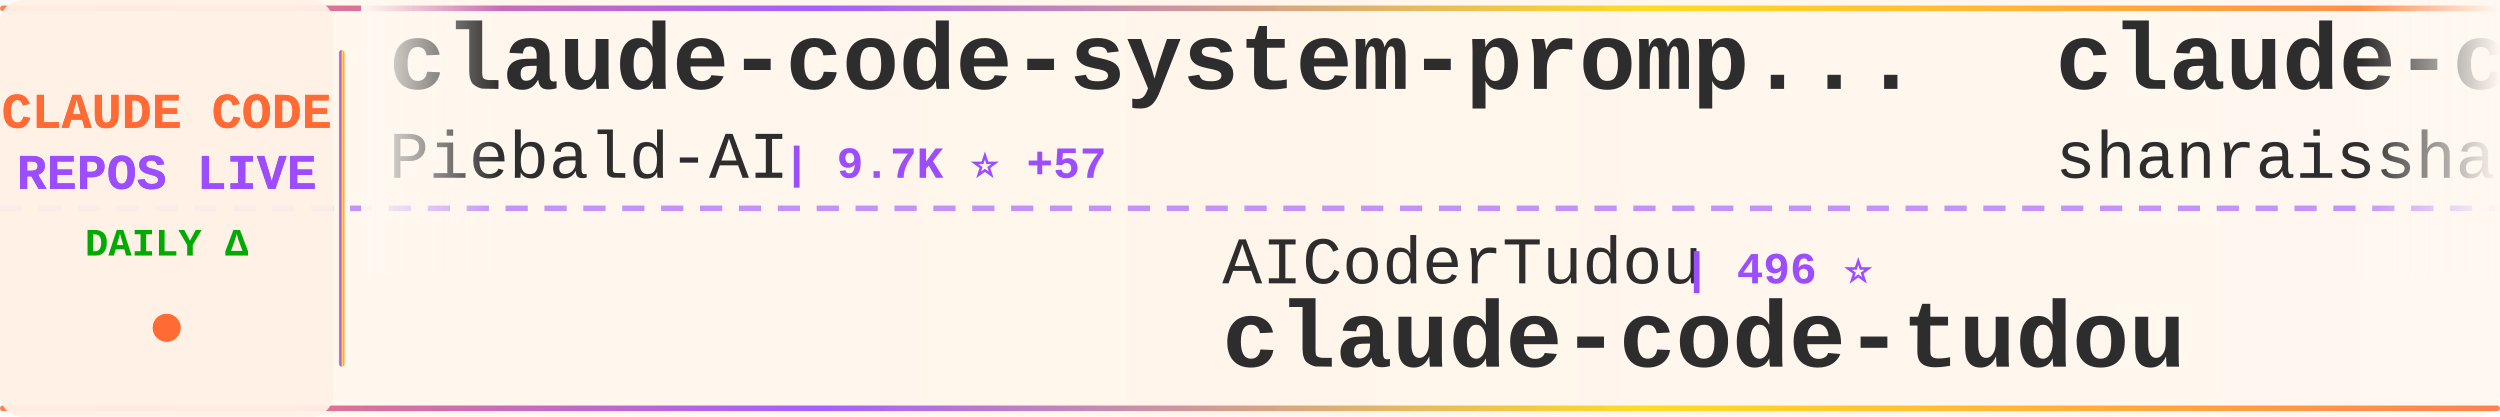
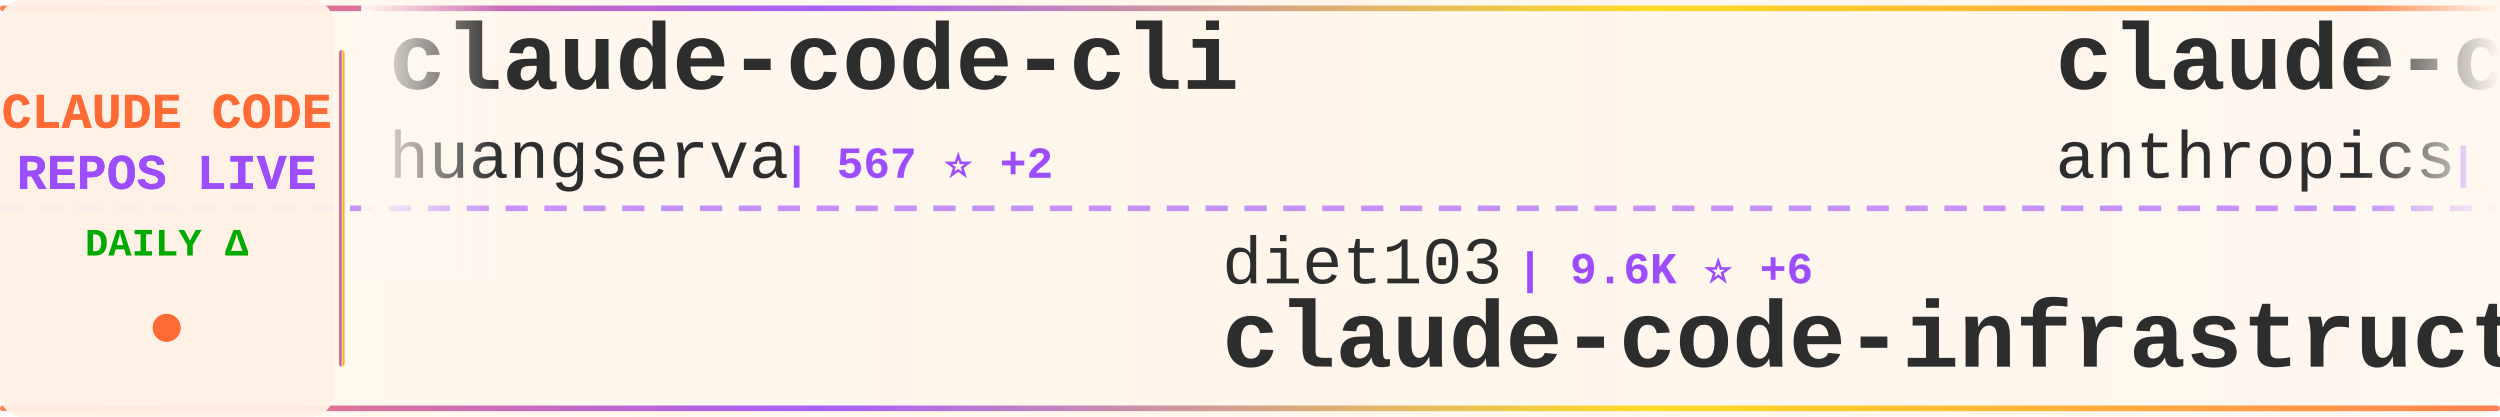
<svg xmlns="http://www.w3.org/2000/svg" width="900" height="150">
  <defs>
    <linearGradient id="tickerBg" x1="0%" y1="0%" x2="100%" y2="0%">
      <stop offset="0%" style="stop-color:#fff8f0;stop-opacity:0.98" />
      <stop offset="50%" style="stop-color:#fff5eb;stop-opacity:1" />
      <stop offset="100%" style="stop-color:#fff8f0;stop-opacity:0.98" />
    </linearGradient>
    <linearGradient id="borderGrad" x1="0%" y1="0%" x2="100%" y2="0%">
      <stop offset="0%" style="stop-color:#FF6B35;stop-opacity:0.85">
        <animate attributeName="stop-opacity" values="0.85;1;0.85" dur="2s" repeatCount="indefinite" />
      </stop>
      <stop offset="33%" style="stop-color:#9C4EFF;stop-opacity:0.9">
        <animate attributeName="stop-opacity" values="0.9;1;0.9" dur="2.2s" repeatCount="indefinite" />
      </stop>
      <stop offset="66%" style="stop-color:#FFD700;stop-opacity:0.85">
        <animate attributeName="stop-opacity" values="0.85;1;0.85" dur="1.8s" repeatCount="indefinite" />
      </stop>
      <stop offset="100%" style="stop-color:#FF6B35;stop-opacity:0.85">
        <animate attributeName="stop-opacity" values="0.85;1;0.85" dur="2s" repeatCount="indefinite" />
      </stop>
    </linearGradient>
    <filter id="textGlow">
      <feGaussianBlur stdDeviation="0.15" result="coloredBlur" />
      <feMerge>
        <feMergeNode in="coloredBlur" />
        <feMergeNode in="SourceGraphic" />
      </feMerge>
    </filter>
    <filter id="metricGlow">
      <feGaussianBlur stdDeviation="0.2" result="coloredBlur" />
      <feMerge>
        <feMergeNode in="coloredBlur" />
        <feMergeNode in="SourceGraphic" />
      </feMerge>
    </filter>
    <linearGradient id="leftFade" x1="0%" y1="0%" x2="100%" y2="0%">
      <stop offset="0%" style="stop-color:#fff8f0;stop-opacity:1" />
      <stop offset="100%" style="stop-color:#fff8f0;stop-opacity:0" />
    </linearGradient>
    <linearGradient id="rightFade" x1="0%" y1="0%" x2="100%" y2="0%">
      <stop offset="0%" style="stop-color:#fff8f0;stop-opacity:0" />
      <stop offset="100%" style="stop-color:#fff8f0;stop-opacity:1" />
    </linearGradient>
  </defs>
  <rect width="900" height="150" fill="url(#tickerBg)" rx="8" />
  <rect x="0" y="2" width="900" height="2" fill="url(#borderGrad)" rx="1" />
  <rect x="0" y="146" width="900" height="2" fill="url(#borderGrad)" rx="1" />
  <line x1="0" y1="75" x2="900" y2="75" stroke="#9C4EFF" stroke-width="2" stroke-dasharray="8 6" opacity="0.6" />
  <rect x="0" y="0" width="120" height="150" fill="#fff0e6" opacity="0.95" rx="8" />
  <text x="60" y="46" font-family="'Courier New', monospace" font-size="18" font-weight="bold" fill="#FF6B35" text-anchor="middle" filter="url(#textGlow)">
    CLAUDE CODE
  </text>
  <text x="60" y="68" font-family="'Courier New', monospace" font-size="18" font-weight="bold" fill="#9C4EFF" text-anchor="middle" filter="url(#textGlow)">
    REPOS LIVE
  </text>
  <text x="60" y="92" font-family="'Courier New', monospace" font-size="14" font-weight="bold" fill="#00aa00" text-anchor="middle">
    DAILY Δ
  </text>
  <circle cx="60" cy="118" r="5" fill="#FF6B35" filter="url(#metricGlow)">
    <animate attributeName="r" values="4;6;4" dur="1.5s" repeatCount="indefinite" />
    <animate attributeName="opacity" values="0.6;1;0.6" dur="1.5s" repeatCount="indefinite" />
  </circle>
  <rect x="122" y="18" width="2" height="114" fill="url(#borderGrad)" rx="1" />
  <clipPath id="tickerClip">
    <rect x="130" y="0" width="770" height="150" />
  </clipPath>
  <g clip-path="url(#tickerClip)">
    <g id="tickerItems">
      <animateTransform attributeName="transform" attributeType="XML" type="translate" from="0 0" to="-3000 0" dur="54s" repeatCount="indefinite" />
      <g transform="translate(0, 0)">
-         <text x="140" y="32" font-family="'Courier New', monospace" font-size="34" font-weight="bold" fill="#2d2d2d">claude-code-system-promp...</text>
-         <text x="140" y="64" font-family="'Courier New', monospace" font-size="24" font-weight="normal" fill="#2d2d2d" opacity="1.0">Piebald-AI</text>
-         <text x="282" y="64" font-family="'Courier New', monospace" font-size="16" font-weight="bold" fill="#9C4EFF"> | 9.7K ⭐ +57</text>
+         <text x="140" y="32" font-family="'Courier New', monospace" font-size="34" font-weight="bold" fill="#2d2d2d">claude-code-cli</text>
+         <text x="140" y="64" font-family="'Courier New', monospace" font-size="24" font-weight="normal" fill="#2d2d2d" opacity="1.0">huangserva</text>
+         <text x="282" y="64" font-family="'Courier New', monospace" font-size="16" font-weight="bold" fill="#9C4EFF"> | 567 ⭐ +2</text>
      </g>
      <g transform="translate(300, 0)">
-         <text x="140" y="102" font-family="'Courier New', monospace" font-size="24" font-weight="normal" fill="#2d2d2d" opacity="1.0">AICoderTudou</text>
-         <text x="306" y="102" font-family="'Courier New', monospace" font-size="16" font-weight="bold" fill="#9C4EFF"> | 496 ⭐</text>
-         <text x="140" y="132" font-family="'Courier New', monospace" font-size="34" font-weight="bold" fill="#2d2d2d">claude-code-tudou</text>
+         <text x="140" y="102" font-family="'Courier New', monospace" font-size="24" font-weight="normal" fill="#2d2d2d" opacity="1.0">diet103</text>
+         <text x="246" y="102" font-family="'Courier New', monospace" font-size="16" font-weight="bold" fill="#9C4EFF"> | 9.6K ⭐ +6</text>
+         <text x="140" y="132" font-family="'Courier New', monospace" font-size="34" font-weight="bold" fill="#2d2d2d">claude-code-infrastructu...</text>
      </g>
      <g transform="translate(600, 0)">
-         <text x="140" y="32" font-family="'Courier New', monospace" font-size="34" font-weight="bold" fill="#2d2d2d">claude-code-best-practic...</text>
-         <text x="140" y="64" font-family="'Courier New', monospace" font-size="24" font-weight="normal" fill="#2d2d2d" opacity="1.0">shanraisshan</text>
-         <text x="306" y="64" font-family="'Courier New', monospace" font-size="16" font-weight="bold" fill="#9C4EFF"> | 49.4K ⭐ +493</text>
+         <text x="140" y="32" font-family="'Courier New', monospace" font-size="34" font-weight="bold" fill="#2d2d2d">claude-code-base-action</text>
+         <text x="140" y="64" font-family="'Courier New', monospace" font-size="24" font-weight="normal" fill="#2d2d2d" opacity="1.0">anthropics</text>
+         <text x="282" y="64" font-family="'Courier New', monospace" font-size="16" font-weight="bold" fill="#9C4EFF"> | 802 ⭐</text>
      </g>
      <g transform="translate(900, 0)">
-         <text x="140" y="102" font-family="'Courier New', monospace" font-size="24" font-weight="normal" fill="#2d2d2d" opacity="1.0">sickn33</text>
-         <text x="246" y="102" font-family="'Courier New', monospace" font-size="16" font-weight="bold" fill="#9C4EFF"> | 35.7K ⭐ +192</text>
-         <text x="140" y="132" font-family="'Courier New', monospace" font-size="34" font-weight="bold" fill="#2d2d2d">antigravity-awesome-skil...</text>
+         <text x="140" y="102" font-family="'Courier New', monospace" font-size="24" font-weight="normal" fill="#2d2d2d" opacity="1.0">oboard</text>
+         <text x="234" y="102" font-family="'Courier New', monospace" font-size="16" font-weight="bold" fill="#9C4EFF"> | 3.1K ⭐ +9</text>
+         <text x="140" y="132" font-family="'Courier New', monospace" font-size="34" font-weight="bold" fill="#2d2d2d">claude-code-rev</text>
      </g>
      <g transform="translate(1200, 0)">
-         <text x="140" y="32" font-family="'Courier New', monospace" font-size="34" font-weight="bold" fill="#2d2d2d">claude-code-tips</text>
-         <text x="140" y="64" font-family="'Courier New', monospace" font-size="24" font-weight="normal" fill="#2d2d2d" opacity="1.0">ykdojo</text>
-         <text x="234" y="64" font-family="'Courier New', monospace" font-size="16" font-weight="bold" fill="#9C4EFF"> | 8.0K ⭐ +28</text>
+         <text x="140" y="32" font-family="'Courier New', monospace" font-size="34" font-weight="bold" fill="#2d2d2d">claude-howto</text>
+         <text x="140" y="64" font-family="'Courier New', monospace" font-size="24" font-weight="normal" fill="#2d2d2d" opacity="1.0">luongnv89</text>
+         <text x="270" y="64" font-family="'Courier New', monospace" font-size="16" font-weight="bold" fill="#9C4EFF"> | 30.3K ⭐ +346</text>
      </g>
      <g transform="translate(1500, 0)">
-         <text x="140" y="102" font-family="'Courier New', monospace" font-size="24" font-weight="normal" fill="#2d2d2d" opacity="1.0">Windy3f3f3f3f</text>
-         <text x="318" y="102" font-family="'Courier New', monospace" font-size="16" font-weight="bold" fill="#9C4EFF"> | 1.0K ⭐ +8</text>
-         <text x="140" y="132" font-family="'Courier New', monospace" font-size="34" font-weight="bold" fill="#2d2d2d">claude-code-from-scratch</text>
+         <text x="140" y="102" font-family="'Courier New', monospace" font-size="24" font-weight="normal" fill="#2d2d2d" opacity="1.0">davila7</text>
+         <text x="246" y="102" font-family="'Courier New', monospace" font-size="16" font-weight="bold" fill="#9C4EFF"> | 26.4K ⭐ +320</text>
+         <text x="140" y="132" font-family="'Courier New', monospace" font-size="34" font-weight="bold" fill="#2d2d2d">claude-code-templates</text>
      </g>
      <g transform="translate(1800, 0)">
-         <text x="140" y="32" font-family="'Courier New', monospace" font-size="34" font-weight="bold" fill="#2d2d2d">claude-code-prompts</text>
-         <text x="140" y="64" font-family="'Courier New', monospace" font-size="24" font-weight="normal" fill="#2d2d2d" opacity="1.0">repowise-dev</text>
-         <text x="306" y="64" font-family="'Courier New', monospace" font-size="16" font-weight="bold" fill="#9C4EFF"> | 981 ⭐ +5</text>
+         <text x="140" y="32" font-family="'Courier New', monospace" font-size="34" font-weight="bold" fill="#2d2d2d">Claude-code</text>
+         <text x="140" y="64" font-family="'Courier New', monospace" font-size="24" font-weight="normal" fill="#2d2d2d" opacity="1.0">fazxes</text>
+         <text x="234" y="64" font-family="'Courier New', monospace" font-size="16" font-weight="bold" fill="#9C4EFF"> | 212 ⭐ +1</text>
      </g>
      <g transform="translate(2100, 0)">
-         <text x="140" y="102" font-family="'Courier New', monospace" font-size="24" font-weight="normal" fill="#2d2d2d" opacity="1.0">ponponon</text>
-         <text x="258" y="102" font-family="'Courier New', monospace" font-size="16" font-weight="bold" fill="#9C4EFF"> | 2.2K ⭐ +3</text>
-         <text x="140" y="132" font-family="'Courier New', monospace" font-size="34" font-weight="bold" fill="#2d2d2d">claude_code_src</text>
+         <text x="140" y="102" font-family="'Courier New', monospace" font-size="24" font-weight="normal" fill="#2d2d2d" opacity="1.0">ykdojo</text>
+         <text x="234" y="102" font-family="'Courier New', monospace" font-size="16" font-weight="bold" fill="#9C4EFF"> | 8.0K ⭐ +27</text>
+         <text x="140" y="132" font-family="'Courier New', monospace" font-size="34" font-weight="bold" fill="#2d2d2d">claude-code-tips</text>
      </g>
      <g transform="translate(2400, 0)">
-         <text x="140" y="32" font-family="'Courier New', monospace" font-size="34" font-weight="bold" fill="#2d2d2d">claude-code-telegram</text>
-         <text x="140" y="64" font-family="'Courier New', monospace" font-size="24" font-weight="normal" fill="#2d2d2d" opacity="1.0">RichardAtCT</text>
-         <text x="294" y="64" font-family="'Courier New', monospace" font-size="16" font-weight="bold" fill="#9C4EFF"> | 2.5K ⭐ +5</text>
+         <text x="140" y="32" font-family="'Courier New', monospace" font-size="34" font-weight="bold" fill="#2d2d2d">claude-code-sourcemap</text>
+         <text x="140" y="64" font-family="'Courier New', monospace" font-size="24" font-weight="normal" fill="#2d2d2d" opacity="1.0">Hyper66666</text>
+         <text x="282" y="64" font-family="'Courier New', monospace" font-size="16" font-weight="bold" fill="#9C4EFF"> | 212 ⭐</text>
      </g>
      <g transform="translate(2700, 0)">
-         <text x="140" y="102" font-family="'Courier New', monospace" font-size="24" font-weight="normal" fill="#2d2d2d" opacity="1.0">edmund-io</text>
-         <text x="270" y="102" font-family="'Courier New', monospace" font-size="16" font-weight="bold" fill="#9C4EFF"> | 1.4K ⭐ +2</text>
-         <text x="140" y="132" font-family="'Courier New', monospace" font-size="34" font-weight="bold" fill="#2d2d2d">edmunds-claude-code</text>
+         <text x="140" y="102" font-family="'Courier New', monospace" font-size="24" font-weight="normal" fill="#2d2d2d" opacity="1.0">LING71671</text>
+         <text x="270" y="102" font-family="'Courier New', monospace" font-size="16" font-weight="bold" fill="#9C4EFF"> | 791 ⭐ +3</text>
+         <text x="140" y="132" font-family="'Courier New', monospace" font-size="34" font-weight="bold" fill="#2d2d2d">Open-ClaudeCode</text>
      </g>
      <g transform="translate(3000, 0)">
-         <text x="140" y="32" font-family="'Courier New', monospace" font-size="34" font-weight="bold" fill="#2d2d2d">claude-code-system-promp...</text>
-         <text x="140" y="64" font-family="'Courier New', monospace" font-size="24" font-weight="normal" fill="#2d2d2d" opacity="1.0">Piebald-AI</text>
-         <text x="282" y="64" font-family="'Courier New', monospace" font-size="16" font-weight="bold" fill="#9C4EFF"> | 9.7K ⭐ +57</text>
+         <text x="140" y="32" font-family="'Courier New', monospace" font-size="34" font-weight="bold" fill="#2d2d2d">claude-code-cli</text>
+         <text x="140" y="64" font-family="'Courier New', monospace" font-size="24" font-weight="normal" fill="#2d2d2d" opacity="1.0">huangserva</text>
+         <text x="282" y="64" font-family="'Courier New', monospace" font-size="16" font-weight="bold" fill="#9C4EFF"> | 567 ⭐ +2</text>
      </g>
      <g transform="translate(3300, 0)">
-         <text x="140" y="102" font-family="'Courier New', monospace" font-size="24" font-weight="normal" fill="#2d2d2d" opacity="1.0">AICoderTudou</text>
-         <text x="306" y="102" font-family="'Courier New', monospace" font-size="16" font-weight="bold" fill="#9C4EFF"> | 496 ⭐</text>
-         <text x="140" y="132" font-family="'Courier New', monospace" font-size="34" font-weight="bold" fill="#2d2d2d">claude-code-tudou</text>
+         <text x="140" y="102" font-family="'Courier New', monospace" font-size="24" font-weight="normal" fill="#2d2d2d" opacity="1.0">diet103</text>
+         <text x="246" y="102" font-family="'Courier New', monospace" font-size="16" font-weight="bold" fill="#9C4EFF"> | 9.6K ⭐ +6</text>
+         <text x="140" y="132" font-family="'Courier New', monospace" font-size="34" font-weight="bold" fill="#2d2d2d">claude-code-infrastructu...</text>
      </g>
      <g transform="translate(3600, 0)">
-         <text x="140" y="32" font-family="'Courier New', monospace" font-size="34" font-weight="bold" fill="#2d2d2d">claude-code-best-practic...</text>
-         <text x="140" y="64" font-family="'Courier New', monospace" font-size="24" font-weight="normal" fill="#2d2d2d" opacity="1.0">shanraisshan</text>
-         <text x="306" y="64" font-family="'Courier New', monospace" font-size="16" font-weight="bold" fill="#9C4EFF"> | 49.4K ⭐ +493</text>
+         <text x="140" y="32" font-family="'Courier New', monospace" font-size="34" font-weight="bold" fill="#2d2d2d">claude-code-base-action</text>
+         <text x="140" y="64" font-family="'Courier New', monospace" font-size="24" font-weight="normal" fill="#2d2d2d" opacity="1.0">anthropics</text>
+         <text x="282" y="64" font-family="'Courier New', monospace" font-size="16" font-weight="bold" fill="#9C4EFF"> | 802 ⭐</text>
      </g>
      <g transform="translate(3900, 0)">
-         <text x="140" y="102" font-family="'Courier New', monospace" font-size="24" font-weight="normal" fill="#2d2d2d" opacity="1.0">sickn33</text>
-         <text x="246" y="102" font-family="'Courier New', monospace" font-size="16" font-weight="bold" fill="#9C4EFF"> | 35.7K ⭐ +192</text>
-         <text x="140" y="132" font-family="'Courier New', monospace" font-size="34" font-weight="bold" fill="#2d2d2d">antigravity-awesome-skil...</text>
+         <text x="140" y="102" font-family="'Courier New', monospace" font-size="24" font-weight="normal" fill="#2d2d2d" opacity="1.0">oboard</text>
+         <text x="234" y="102" font-family="'Courier New', monospace" font-size="16" font-weight="bold" fill="#9C4EFF"> | 3.1K ⭐ +9</text>
+         <text x="140" y="132" font-family="'Courier New', monospace" font-size="34" font-weight="bold" fill="#2d2d2d">claude-code-rev</text>
      </g>
    </g>
  </g>
  <rect x="130" y="0" width="50" height="100" fill="url(#leftFade)" />
  <rect x="850" y="0" width="50" height="100" fill="url(#rightFade)" />
</svg>
